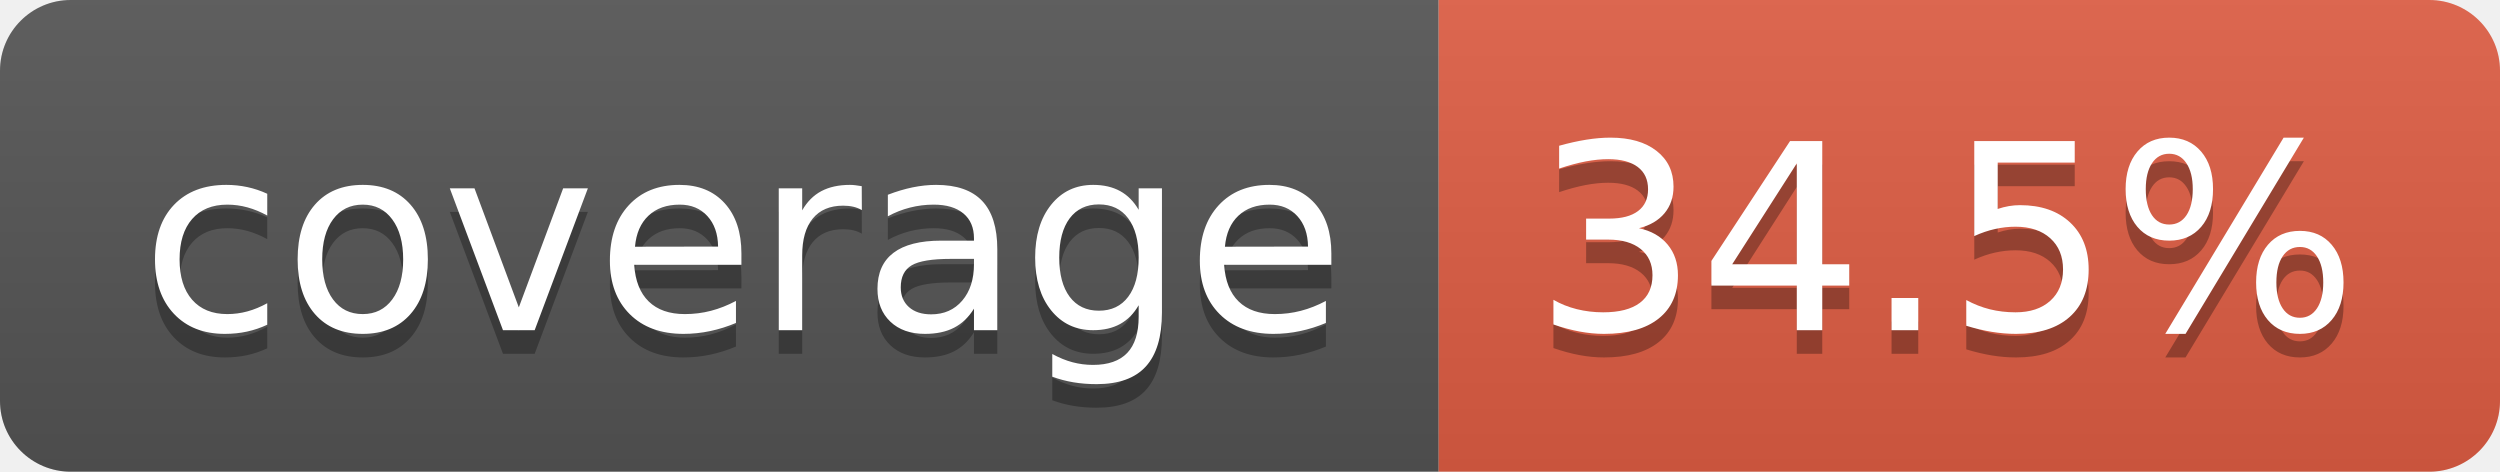
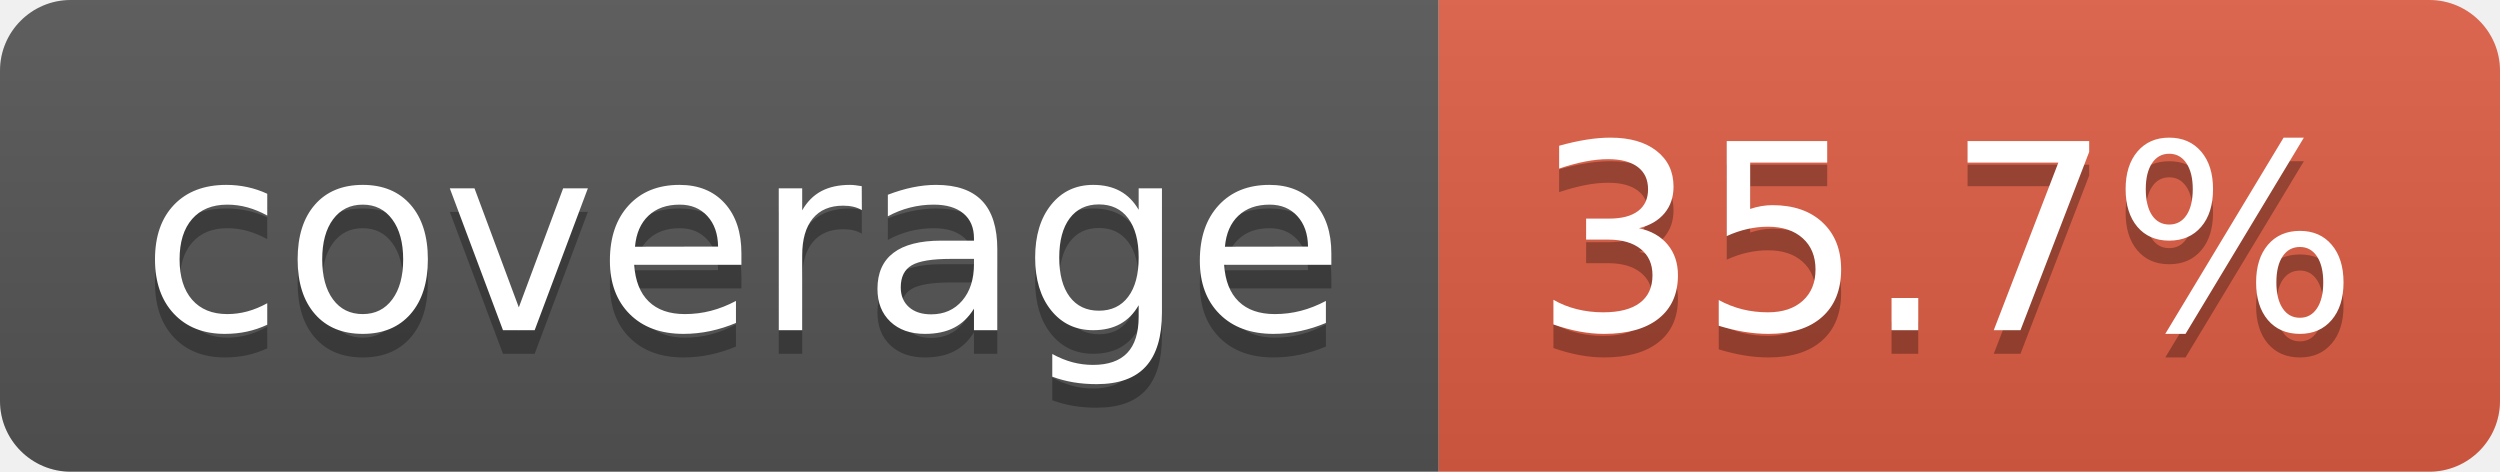
- <svg xmlns="http://www.w3.org/2000/svg" width="106" height="20" role="img" aria-label="coverage: 34.5%">
+ <svg xmlns="http://www.w3.org/2000/svg" width="106" height="20" role="img" aria-label="coverage: 35.7%">
  <linearGradient id="s" x2="0" y2="100%">
    <stop offset="0" stop-color="#bbb" stop-opacity=".1" />
    <stop offset="1" stop-opacity=".1" />
  </linearGradient>
  <clipPath id="r">
    <rect width="106" height="20" rx="3" fill="#fff" />
  </clipPath>
  <g clip-path="url(#r)">
    <rect width="61" height="20" fill="#555" />
    <rect x="61" width="45" height="20" fill="#e05d44" />
    <rect width="106" height="20" fill="url(#s)" />
  </g>
  <g fill="#fff" text-anchor="middle" font-family="Verdana,Geneva,DejaVu Sans,sans-serif" text-rendering="geometricPrecision" font-size="110">
    <text aria-hidden="true" x="315" y="150" fill="#010101" fill-opacity=".3" transform="scale(.1)" textLength="510">coverage</text>
    <text x="315" y="140" transform="scale(.1)" fill="#fff" textLength="510">coverage</text>
-     <text aria-hidden="true" x="825" y="150" fill="#010101" fill-opacity=".3" transform="scale(.1)" textLength="350">34.5%</text>
-     <text x="825" y="140" transform="scale(.1)" fill="#fff" textLength="350">34.5%</text>
+     <text aria-hidden="true" x="825" y="150" fill="#010101" fill-opacity=".3" transform="scale(.1)" textLength="350">35.7%</text>
+     <text x="825" y="140" transform="scale(.1)" fill="#fff" textLength="350">35.7%</text>
  </g>
</svg>
